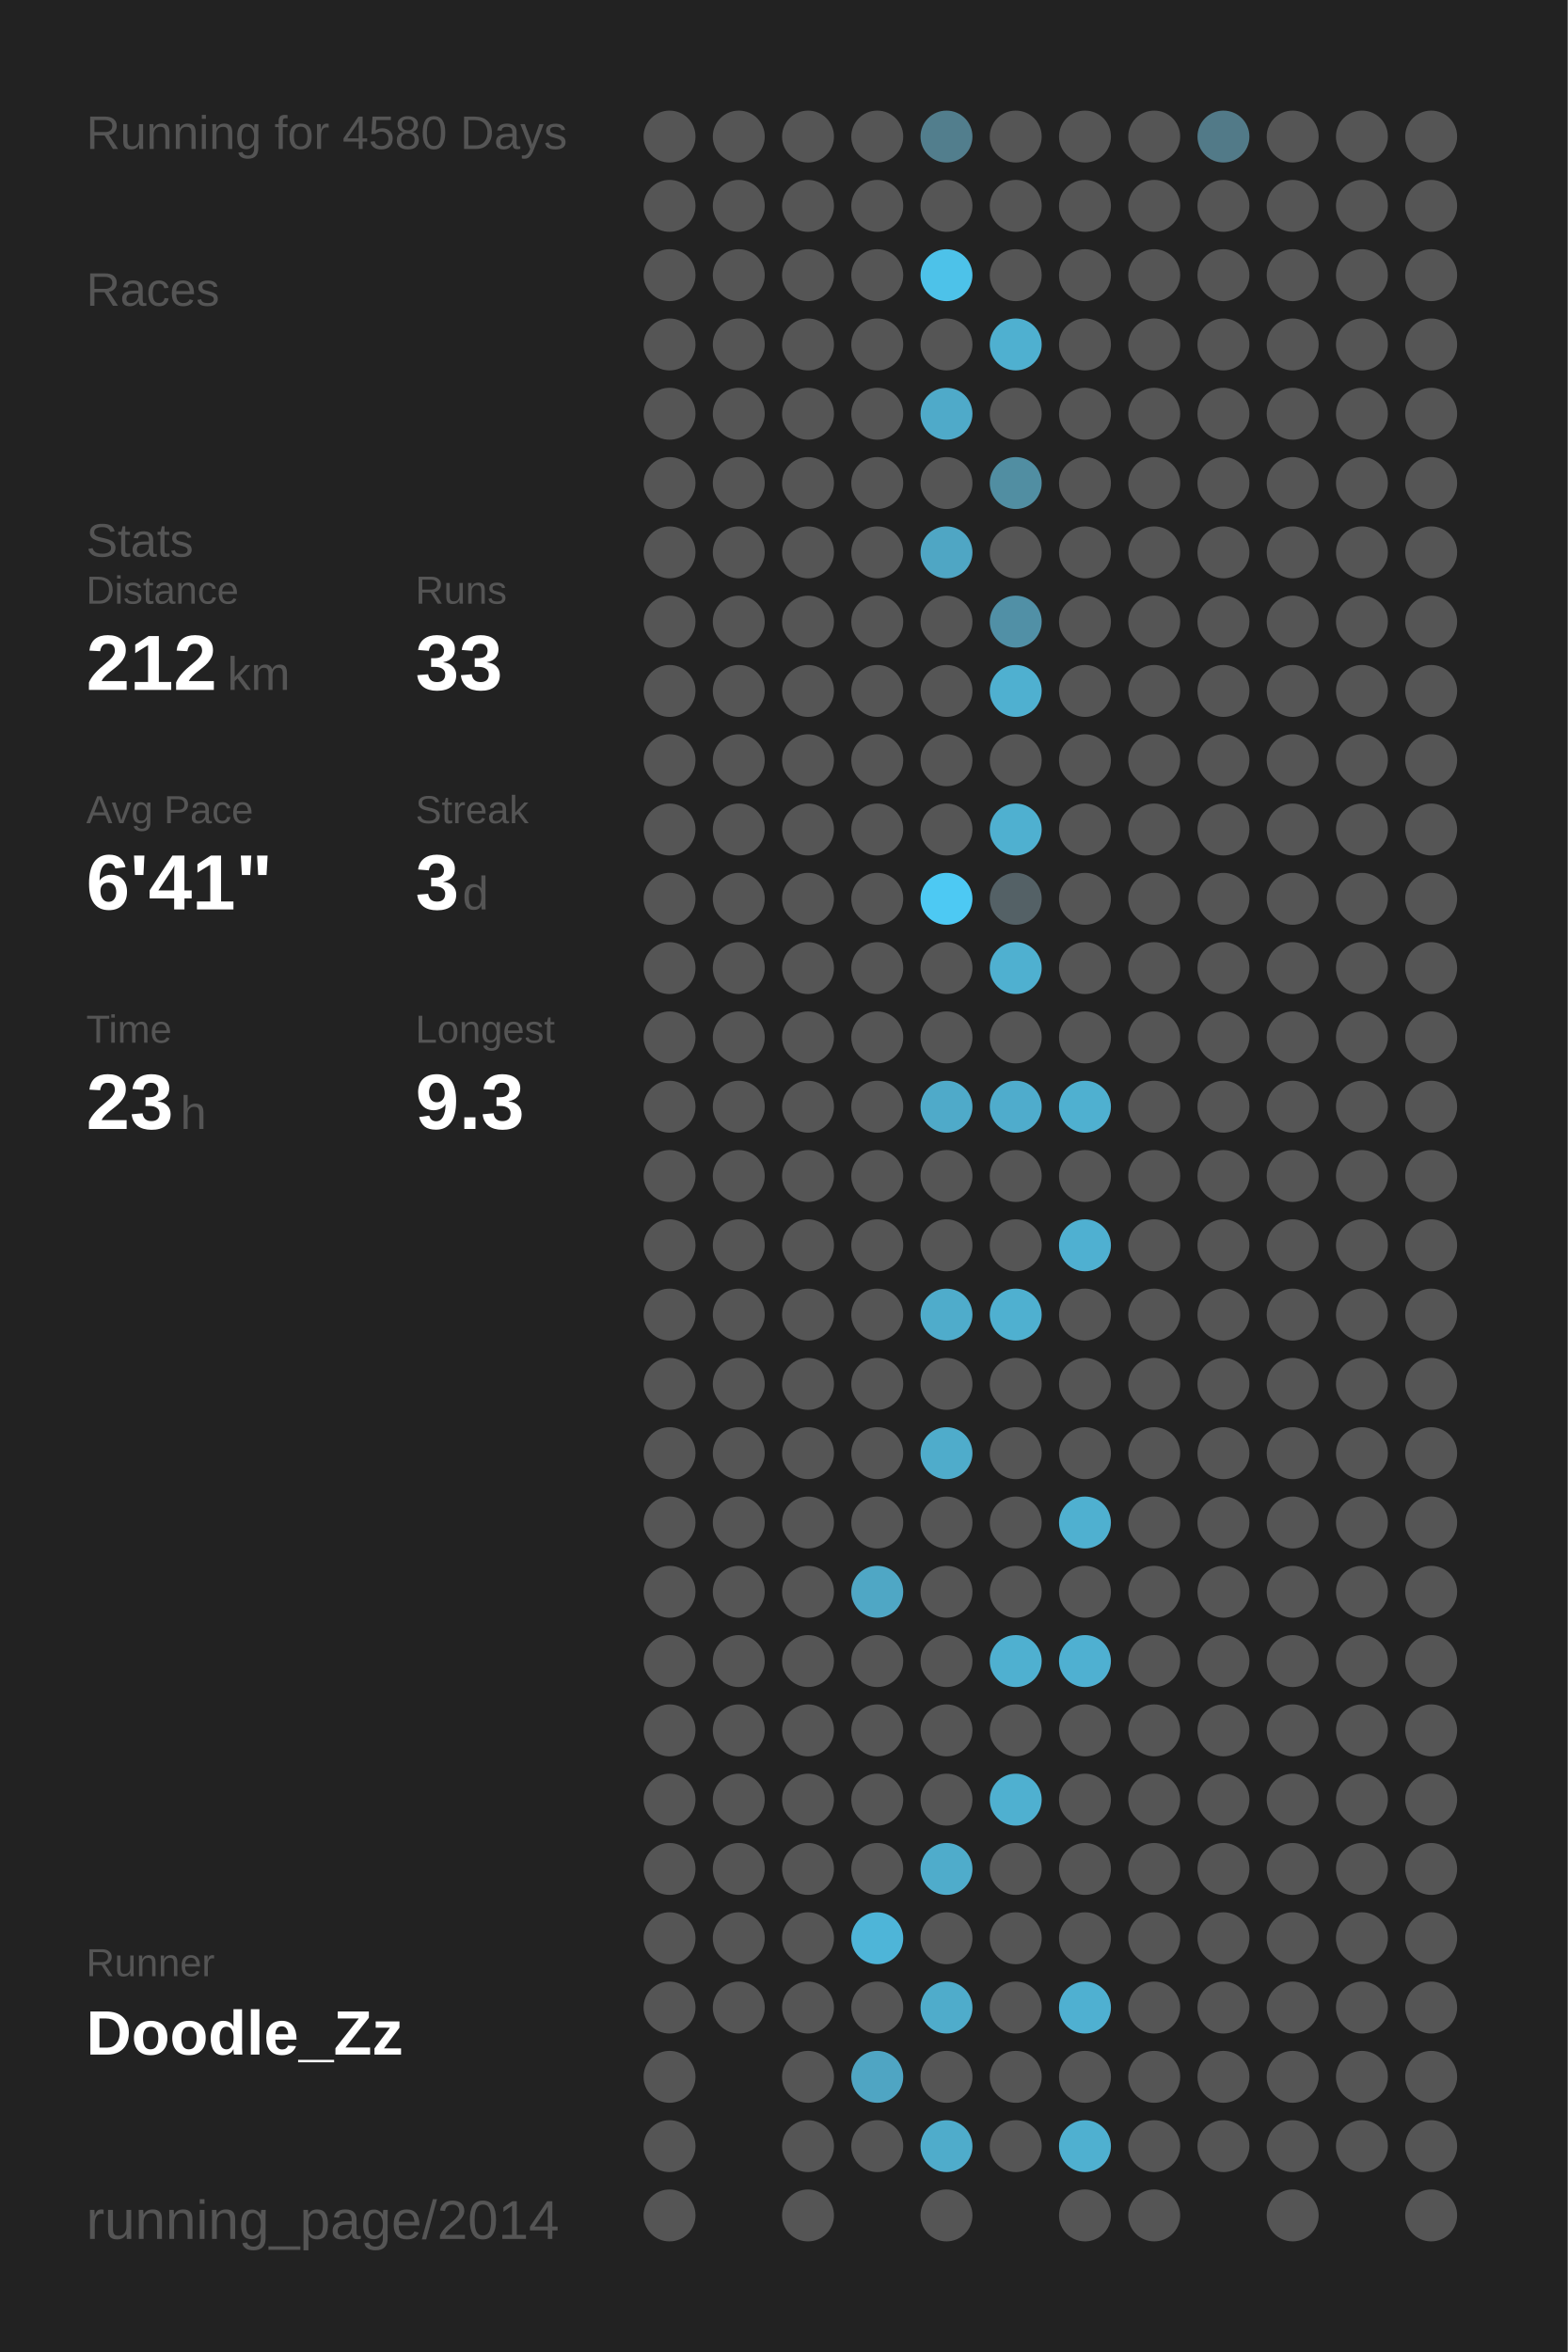
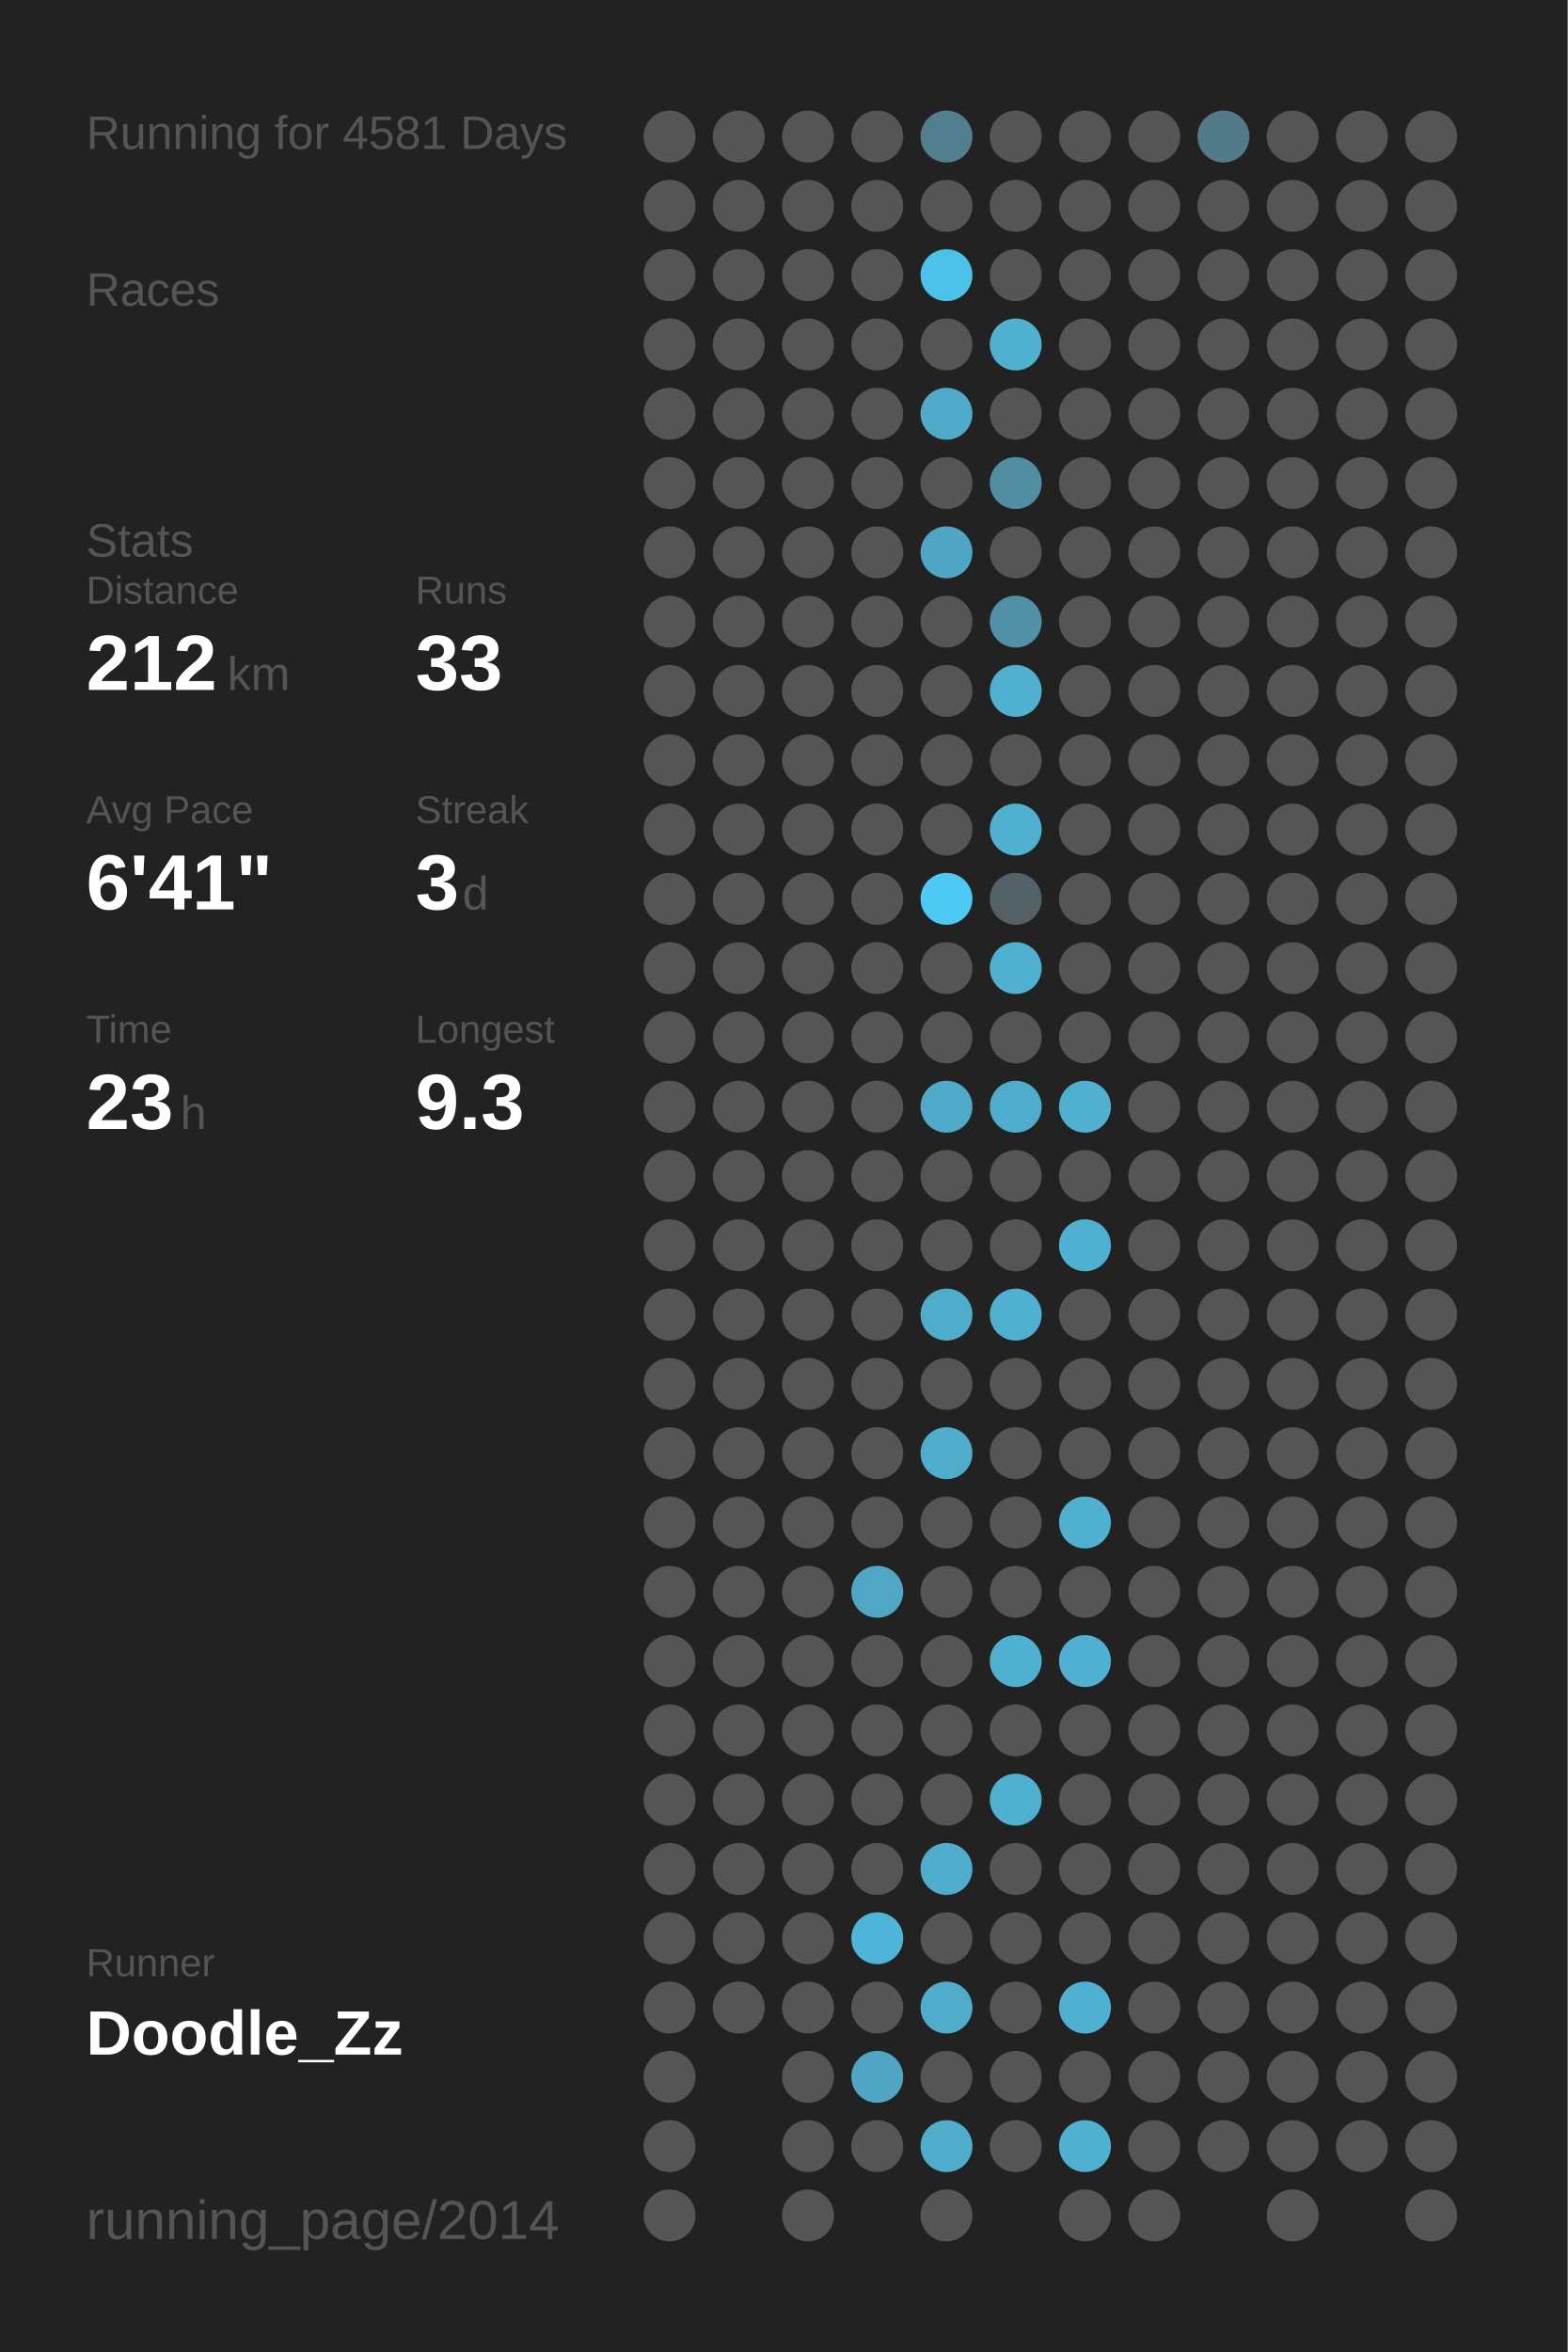
<svg xmlns="http://www.w3.org/2000/svg" baseProfile="full" height="300mm" version="1.1" viewBox="0,0,200,300" width="200mm">
  <defs />
  <rect fill="#222222" height="300" width="200" x="0" y="0" />
-   <text fill="#555555" style="font-size:6px; font-family:Arial;" x="11" y="19">Running for 4580 Days</text>
+   <text fill="#555555" style="font-size:6px; font-family:Arial;" x="11" y="19">Running for 4581 Days</text>
  <text fill="#555555" style="font-size:6px; font-family:Arial;" x="11" y="39">Races</text>
  <text fill="#555555" style="font-size:6px; font-family:Arial;" x="11" y="71">Stats</text>
  <text fill="#555555" style="font-size:5px; font-family:Arial;" x="11" y="77">Distance</text>
  <text fill="#FFFFFF" style="font-size:10px; font-family:Arial; font-weight:bold;" x="11" y="88">212</text>
  <text fill="#555555" style="font-size:6px; font-family:Arial;" x="29" y="88">km</text>
  <text fill="#555555" style="font-size:5px; font-family:Arial;" x="53" y="77">Runs</text>
  <text fill="#FFFFFF" style="font-size:10px; font-family:Arial; font-weight:bold;" x="53" y="88">33</text>
  <text fill="#555555" style="font-size:5px; font-family:Arial;" x="11" y="105">Avg Pace</text>
  <text fill="#FFFFFF" style="font-size:10px; font-family:Arial; font-weight:bold;" x="11" y="116">6'41"</text>
  <text fill="#555555" style="font-size:5px; font-family:Arial;" x="53" y="105">Streak</text>
  <text fill="#FFFFFF" style="font-size:10px; font-family:Arial; font-weight:bold;" x="53" y="116">3</text>
  <text fill="#555555" style="font-size:6px; font-family:Arial;" x="59" y="116">d</text>
  <text fill="#555555" style="font-size:5px; font-family:Arial;" x="11" y="133">Time</text>
  <text fill="#FFFFFF" style="font-size:10px; font-family:Arial; font-weight:bold;" x="11" y="144">23</text>
  <text fill="#555555" style="font-size:6px; font-family:Arial;" x="23" y="144">h</text>
  <text fill="#555555" style="font-size:5px; font-family:Arial;" x="53" y="133">Longest</text>
  <text fill="#FFFFFF" style="font-size:10px; font-family:Arial; font-weight:bold;" x="53" y="144">9.3</text>
  <text fill="#555555" style="font-size:5px; font-family:Arial;" x="11" y="252.065">Runner</text>
  <text fill="#FFFFFF" style="font-size:8px; font-family:Arial; font-weight:bold;" x="11" y="262.065">Doodle_Zz</text>
  <text fill="#555555" style="font-size:7px; font-family:Arial;" x="11" y="285.581">running_page/2014</text>
  <circle cx="85.417" cy="17.419" fill="#555555" r="3.312" />
  <circle cx="85.417" cy="26.258" fill="#555555" r="3.312" />
  <circle cx="85.417" cy="35.097" fill="#555555" r="3.312" />
  <circle cx="85.417" cy="43.935" fill="#555555" r="3.312" />
  <circle cx="85.417" cy="52.774" fill="#555555" r="3.312" />
  <circle cx="85.417" cy="61.613" fill="#555555" r="3.312" />
  <circle cx="85.417" cy="70.452" fill="#555555" r="3.312" />
  <circle cx="85.417" cy="79.29" fill="#555555" r="3.312" />
  <circle cx="85.417" cy="88.129" fill="#555555" r="3.312" />
  <circle cx="85.417" cy="96.968" fill="#555555" r="3.312" />
  <circle cx="85.417" cy="105.806" fill="#555555" r="3.312" />
  <circle cx="85.417" cy="114.645" fill="#555555" r="3.312" />
  <circle cx="85.417" cy="123.484" fill="#555555" r="3.312" />
  <circle cx="85.417" cy="132.323" fill="#555555" r="3.312" />
  <circle cx="85.417" cy="141.161" fill="#555555" r="3.312" />
  <circle cx="85.417" cy="150" fill="#555555" r="3.312" />
  <circle cx="85.417" cy="158.839" fill="#555555" r="3.312" />
  <circle cx="85.417" cy="167.677" fill="#555555" r="3.312" />
  <circle cx="85.417" cy="176.516" fill="#555555" r="3.312" />
  <circle cx="85.417" cy="185.355" fill="#555555" r="3.312" />
  <circle cx="85.417" cy="194.194" fill="#555555" r="3.312" />
  <circle cx="85.417" cy="203.032" fill="#555555" r="3.312" />
  <circle cx="85.417" cy="211.871" fill="#555555" r="3.312" />
  <circle cx="85.417" cy="220.71" fill="#555555" r="3.312" />
  <circle cx="85.417" cy="229.548" fill="#555555" r="3.312" />
  <circle cx="85.417" cy="238.387" fill="#555555" r="3.312" />
  <circle cx="85.417" cy="247.226" fill="#555555" r="3.312" />
  <circle cx="85.417" cy="256.065" fill="#555555" r="3.312" />
  <circle cx="85.417" cy="264.903" fill="#555555" r="3.312" />
  <circle cx="85.417" cy="273.742" fill="#555555" r="3.312" />
  <circle cx="85.417" cy="282.581" fill="#555555" r="3.312" />
  <circle cx="94.25" cy="17.419" fill="#555555" r="3.312" />
  <circle cx="94.25" cy="26.258" fill="#555555" r="3.312" />
  <circle cx="94.25" cy="35.097" fill="#555555" r="3.312" />
  <circle cx="94.25" cy="43.935" fill="#555555" r="3.312" />
  <circle cx="94.25" cy="52.774" fill="#555555" r="3.312" />
  <circle cx="94.25" cy="61.613" fill="#555555" r="3.312" />
  <circle cx="94.25" cy="70.452" fill="#555555" r="3.312" />
  <circle cx="94.25" cy="79.29" fill="#555555" r="3.312" />
  <circle cx="94.25" cy="88.129" fill="#555555" r="3.312" />
  <circle cx="94.25" cy="96.968" fill="#555555" r="3.312" />
  <circle cx="94.25" cy="105.806" fill="#555555" r="3.312" />
  <circle cx="94.25" cy="114.645" fill="#555555" r="3.312" />
  <circle cx="94.25" cy="123.484" fill="#555555" r="3.312" />
  <circle cx="94.25" cy="132.323" fill="#555555" r="3.312" />
  <circle cx="94.25" cy="141.161" fill="#555555" r="3.312" />
  <circle cx="94.25" cy="150" fill="#555555" r="3.312" />
  <circle cx="94.25" cy="158.839" fill="#555555" r="3.312" />
  <circle cx="94.25" cy="167.677" fill="#555555" r="3.312" />
  <circle cx="94.25" cy="176.516" fill="#555555" r="3.312" />
  <circle cx="94.25" cy="185.355" fill="#555555" r="3.312" />
  <circle cx="94.25" cy="194.194" fill="#555555" r="3.312" />
  <circle cx="94.25" cy="203.032" fill="#555555" r="3.312" />
  <circle cx="94.25" cy="211.871" fill="#555555" r="3.312" />
  <circle cx="94.25" cy="220.71" fill="#555555" r="3.312" />
  <circle cx="94.25" cy="229.548" fill="#555555" r="3.312" />
  <circle cx="94.25" cy="238.387" fill="#555555" r="3.312" />
  <circle cx="94.25" cy="247.226" fill="#555555" r="3.312" />
  <circle cx="94.25" cy="256.065" fill="#555555" r="3.312" />
  <circle cx="103.083" cy="17.419" fill="#555555" r="3.312" />
  <circle cx="103.083" cy="26.258" fill="#555555" r="3.312" />
  <circle cx="103.083" cy="35.097" fill="#555555" r="3.312" />
  <circle cx="103.083" cy="43.935" fill="#555555" r="3.312" />
  <circle cx="103.083" cy="52.774" fill="#555555" r="3.312" />
  <circle cx="103.083" cy="61.613" fill="#555555" r="3.312" />
  <circle cx="103.083" cy="70.452" fill="#555555" r="3.312" />
  <circle cx="103.083" cy="79.29" fill="#555555" r="3.312" />
  <circle cx="103.083" cy="88.129" fill="#555555" r="3.312" />
  <circle cx="103.083" cy="96.968" fill="#555555" r="3.312" />
  <circle cx="103.083" cy="105.806" fill="#555555" r="3.312" />
  <circle cx="103.083" cy="114.645" fill="#555555" r="3.312" />
  <circle cx="103.083" cy="123.484" fill="#555555" r="3.312" />
  <circle cx="103.083" cy="132.323" fill="#555555" r="3.312" />
  <circle cx="103.083" cy="141.161" fill="#555555" r="3.312" />
  <circle cx="103.083" cy="150" fill="#555555" r="3.312" />
  <circle cx="103.083" cy="158.839" fill="#555555" r="3.312" />
  <circle cx="103.083" cy="167.677" fill="#555555" r="3.312" />
  <circle cx="103.083" cy="176.516" fill="#555555" r="3.312" />
  <circle cx="103.083" cy="185.355" fill="#555555" r="3.312" />
  <circle cx="103.083" cy="194.194" fill="#555555" r="3.312" />
  <circle cx="103.083" cy="203.032" fill="#555555" r="3.312" />
  <circle cx="103.083" cy="211.871" fill="#555555" r="3.312" />
  <circle cx="103.083" cy="220.71" fill="#555555" r="3.312" />
  <circle cx="103.083" cy="229.548" fill="#555555" r="3.312" />
  <circle cx="103.083" cy="238.387" fill="#555555" r="3.312" />
  <circle cx="103.083" cy="247.226" fill="#555555" r="3.312" />
  <circle cx="103.083" cy="256.065" fill="#555555" r="3.312" />
  <circle cx="103.083" cy="264.903" fill="#555555" r="3.312" />
  <circle cx="103.083" cy="273.742" fill="#555555" r="3.312" />
  <circle cx="103.083" cy="282.581" fill="#555555" r="3.312" />
  <circle cx="111.917" cy="17.419" fill="#555555" r="3.312" />
  <circle cx="111.917" cy="26.258" fill="#555555" r="3.312" />
  <circle cx="111.917" cy="35.097" fill="#555555" r="3.312" />
  <circle cx="111.917" cy="43.935" fill="#555555" r="3.312" />
  <circle cx="111.917" cy="52.774" fill="#555555" r="3.312" />
  <circle cx="111.917" cy="61.613" fill="#555555" r="3.312" />
  <circle cx="111.917" cy="70.452" fill="#555555" r="3.312" />
  <circle cx="111.917" cy="79.29" fill="#555555" r="3.312" />
  <circle cx="111.917" cy="88.129" fill="#555555" r="3.312" />
  <circle cx="111.917" cy="96.968" fill="#555555" r="3.312" />
  <circle cx="111.917" cy="105.806" fill="#555555" r="3.312" />
  <circle cx="111.917" cy="114.645" fill="#555555" r="3.312" />
  <circle cx="111.917" cy="123.484" fill="#555555" r="3.312" />
  <circle cx="111.917" cy="132.323" fill="#555555" r="3.312" />
  <circle cx="111.917" cy="141.161" fill="#555555" r="3.312" />
  <circle cx="111.917" cy="150" fill="#555555" r="3.312" />
  <circle cx="111.917" cy="158.839" fill="#555555" r="3.312" />
  <circle cx="111.917" cy="167.677" fill="#555555" r="3.312" />
  <circle cx="111.917" cy="176.516" fill="#555555" r="3.312" />
  <circle cx="111.917" cy="185.355" fill="#555555" r="3.312" />
  <circle cx="111.917" cy="194.194" fill="#555555" r="3.312" />
  <circle cx="111.917" cy="203.032" fill="#4fa7c5" r="3.312" />
  <circle cx="111.917" cy="211.871" fill="#555555" r="3.312" />
  <circle cx="111.917" cy="220.71" fill="#555555" r="3.312" />
  <circle cx="111.917" cy="229.548" fill="#555555" r="3.312" />
  <circle cx="111.917" cy="238.387" fill="#555555" r="3.312" />
  <circle cx="111.917" cy="247.226" fill="#4eb5d8" r="3.312" />
  <circle cx="111.917" cy="256.065" fill="#555555" r="3.312" />
  <circle cx="111.917" cy="264.903" fill="#4fa5c3" r="3.312" />
  <circle cx="111.917" cy="273.742" fill="#555555" r="3.312" />
  <circle cx="120.75" cy="17.419" fill="#527e8d" r="3.312" />
  <circle cx="120.75" cy="26.258" fill="#555555" r="3.312" />
  <circle cx="120.75" cy="35.097" fill="#4dc2e9" r="3.312" />
  <circle cx="120.75" cy="43.935" fill="#555555" r="3.312" />
  <circle cx="120.75" cy="52.774" fill="#4faac9" r="3.312" />
  <circle cx="120.75" cy="61.613" fill="#555555" r="3.312" />
  <circle cx="120.75" cy="70.452" fill="#4fa6c4" r="3.312" />
  <circle cx="120.75" cy="79.29" fill="#555555" r="3.312" />
  <circle cx="120.75" cy="88.129" fill="#555555" r="3.312" />
  <circle cx="120.75" cy="96.968" fill="#555555" r="3.312" />
  <circle cx="120.75" cy="105.806" fill="#555555" r="3.312" />
  <circle cx="120.75" cy="114.645" fill="#4dc9f3" r="3.312" />
  <circle cx="120.75" cy="123.484" fill="#555555" r="3.312" />
  <circle cx="120.75" cy="132.323" fill="#555555" r="3.312" />
  <circle cx="120.75" cy="141.161" fill="#4faac9" r="3.312" />
  <circle cx="120.75" cy="150" fill="#555555" r="3.312" />
  <circle cx="120.75" cy="158.839" fill="#555555" r="3.312" />
  <circle cx="120.75" cy="167.677" fill="#4faccb" r="3.312" />
  <circle cx="120.75" cy="176.516" fill="#555555" r="3.312" />
  <circle cx="120.75" cy="185.355" fill="#4faccb" r="3.312" />
  <circle cx="120.75" cy="194.194" fill="#555555" r="3.312" />
  <circle cx="120.75" cy="203.032" fill="#555555" r="3.312" />
  <circle cx="120.75" cy="211.871" fill="#555555" r="3.312" />
  <circle cx="120.75" cy="220.71" fill="#555555" r="3.312" />
  <circle cx="120.75" cy="229.548" fill="#555555" r="3.312" />
  <circle cx="120.75" cy="238.387" fill="#4faccb" r="3.312" />
  <circle cx="120.75" cy="247.226" fill="#555555" r="3.312" />
  <circle cx="120.75" cy="256.065" fill="#4faccb" r="3.312" />
  <circle cx="120.75" cy="264.903" fill="#555555" r="3.312" />
  <circle cx="120.75" cy="273.742" fill="#4faccb" r="3.312" />
  <circle cx="120.75" cy="282.581" fill="#555555" r="3.312" />
  <circle cx="129.583" cy="17.419" fill="#555555" r="3.312" />
  <circle cx="129.583" cy="26.258" fill="#555555" r="3.312" />
  <circle cx="129.583" cy="35.097" fill="#555555" r="3.312" />
  <circle cx="129.583" cy="43.935" fill="#4fb0d0" r="3.312" />
  <circle cx="129.583" cy="52.774" fill="#555555" r="3.312" />
  <circle cx="129.583" cy="61.613" fill="#518ea2" r="3.312" />
  <circle cx="129.583" cy="70.452" fill="#555555" r="3.312" />
  <circle cx="129.583" cy="79.29" fill="#5190a6" r="3.312" />
  <circle cx="129.583" cy="88.129" fill="#4fb0d0" r="3.312" />
  <circle cx="129.583" cy="96.968" fill="#555555" r="3.312" />
  <circle cx="129.583" cy="105.806" fill="#4fb0d0" r="3.312" />
  <circle cx="129.583" cy="114.645" fill="#546166" r="3.312" />
  <circle cx="129.583" cy="123.484" fill="#4fb0d0" r="3.312" />
  <circle cx="129.583" cy="132.323" fill="#555555" r="3.312" />
  <circle cx="129.583" cy="141.161" fill="#4faccc" r="3.312" />
  <circle cx="129.583" cy="150" fill="#555555" r="3.312" />
  <circle cx="129.583" cy="158.839" fill="#555555" r="3.312" />
  <circle cx="129.583" cy="167.677" fill="#4fb0d0" r="3.312" />
  <circle cx="129.583" cy="176.516" fill="#555555" r="3.312" />
  <circle cx="129.583" cy="185.355" fill="#555555" r="3.312" />
  <circle cx="129.583" cy="194.194" fill="#555555" r="3.312" />
  <circle cx="129.583" cy="203.032" fill="#555555" r="3.312" />
  <circle cx="129.583" cy="211.871" fill="#4fb0d0" r="3.312" />
  <circle cx="129.583" cy="220.71" fill="#555555" r="3.312" />
  <circle cx="129.583" cy="229.548" fill="#4fb0d0" r="3.312" />
  <circle cx="129.583" cy="238.387" fill="#555555" r="3.312" />
  <circle cx="129.583" cy="247.226" fill="#555555" r="3.312" />
  <circle cx="129.583" cy="256.065" fill="#555555" r="3.312" />
  <circle cx="129.583" cy="264.903" fill="#555555" r="3.312" />
  <circle cx="129.583" cy="273.742" fill="#555555" r="3.312" />
  <circle cx="138.417" cy="17.419" fill="#555555" r="3.312" />
  <circle cx="138.417" cy="26.258" fill="#555555" r="3.312" />
  <circle cx="138.417" cy="35.097" fill="#555555" r="3.312" />
  <circle cx="138.417" cy="43.935" fill="#555555" r="3.312" />
  <circle cx="138.417" cy="52.774" fill="#555555" r="3.312" />
  <circle cx="138.417" cy="61.613" fill="#555555" r="3.312" />
  <circle cx="138.417" cy="70.452" fill="#555555" r="3.312" />
  <circle cx="138.417" cy="79.29" fill="#555555" r="3.312" />
  <circle cx="138.417" cy="88.129" fill="#555555" r="3.312" />
  <circle cx="138.417" cy="96.968" fill="#555555" r="3.312" />
  <circle cx="138.417" cy="105.806" fill="#555555" r="3.312" />
  <circle cx="138.417" cy="114.645" fill="#555555" r="3.312" />
  <circle cx="138.417" cy="123.484" fill="#555555" r="3.312" />
  <circle cx="138.417" cy="132.323" fill="#555555" r="3.312" />
  <circle cx="138.417" cy="141.161" fill="#4fb0d0" r="3.312" />
  <circle cx="138.417" cy="150" fill="#555555" r="3.312" />
  <circle cx="138.417" cy="158.839" fill="#4fb0d1" r="3.312" />
  <circle cx="138.417" cy="167.677" fill="#555555" r="3.312" />
  <circle cx="138.417" cy="176.516" fill="#555555" r="3.312" />
  <circle cx="138.417" cy="185.355" fill="#555555" r="3.312" />
  <circle cx="138.417" cy="194.194" fill="#4fb0d0" r="3.312" />
  <circle cx="138.417" cy="203.032" fill="#555555" r="3.312" />
  <circle cx="138.417" cy="211.871" fill="#4fb0d1" r="3.312" />
  <circle cx="138.417" cy="220.71" fill="#555555" r="3.312" />
  <circle cx="138.417" cy="229.548" fill="#555555" r="3.312" />
  <circle cx="138.417" cy="238.387" fill="#555555" r="3.312" />
  <circle cx="138.417" cy="247.226" fill="#555555" r="3.312" />
  <circle cx="138.417" cy="256.065" fill="#4fb0d1" r="3.312" />
  <circle cx="138.417" cy="264.903" fill="#555555" r="3.312" />
  <circle cx="138.417" cy="273.742" fill="#4fb0d0" r="3.312" />
  <circle cx="138.417" cy="282.581" fill="#555555" r="3.312" />
  <circle cx="147.25" cy="17.419" fill="#555555" r="3.312" />
  <circle cx="147.25" cy="26.258" fill="#555555" r="3.312" />
  <circle cx="147.25" cy="35.097" fill="#555555" r="3.312" />
  <circle cx="147.25" cy="43.935" fill="#555555" r="3.312" />
  <circle cx="147.25" cy="52.774" fill="#555555" r="3.312" />
  <circle cx="147.25" cy="61.613" fill="#555555" r="3.312" />
  <circle cx="147.25" cy="70.452" fill="#555555" r="3.312" />
  <circle cx="147.25" cy="79.29" fill="#555555" r="3.312" />
  <circle cx="147.25" cy="88.129" fill="#555555" r="3.312" />
  <circle cx="147.25" cy="96.968" fill="#555555" r="3.312" />
  <circle cx="147.25" cy="105.806" fill="#555555" r="3.312" />
  <circle cx="147.25" cy="114.645" fill="#555555" r="3.312" />
  <circle cx="147.25" cy="123.484" fill="#555555" r="3.312" />
  <circle cx="147.25" cy="132.323" fill="#555555" r="3.312" />
  <circle cx="147.25" cy="141.161" fill="#555555" r="3.312" />
  <circle cx="147.25" cy="150" fill="#555555" r="3.312" />
  <circle cx="147.25" cy="158.839" fill="#555555" r="3.312" />
  <circle cx="147.25" cy="167.677" fill="#555555" r="3.312" />
  <circle cx="147.25" cy="176.516" fill="#555555" r="3.312" />
  <circle cx="147.25" cy="185.355" fill="#555555" r="3.312" />
  <circle cx="147.25" cy="194.194" fill="#555555" r="3.312" />
  <circle cx="147.25" cy="203.032" fill="#555555" r="3.312" />
  <circle cx="147.25" cy="211.871" fill="#555555" r="3.312" />
  <circle cx="147.25" cy="220.71" fill="#555555" r="3.312" />
  <circle cx="147.25" cy="229.548" fill="#555555" r="3.312" />
  <circle cx="147.25" cy="238.387" fill="#555555" r="3.312" />
  <circle cx="147.25" cy="247.226" fill="#555555" r="3.312" />
  <circle cx="147.25" cy="256.065" fill="#555555" r="3.312" />
  <circle cx="147.25" cy="264.903" fill="#555555" r="3.312" />
  <circle cx="147.25" cy="273.742" fill="#555555" r="3.312" />
  <circle cx="147.25" cy="282.581" fill="#555555" r="3.312" />
  <circle cx="156.083" cy="17.419" fill="#527a88" r="3.312" />
  <circle cx="156.083" cy="26.258" fill="#555555" r="3.312" />
  <circle cx="156.083" cy="35.097" fill="#555555" r="3.312" />
  <circle cx="156.083" cy="43.935" fill="#555555" r="3.312" />
  <circle cx="156.083" cy="52.774" fill="#555555" r="3.312" />
  <circle cx="156.083" cy="61.613" fill="#555555" r="3.312" />
  <circle cx="156.083" cy="70.452" fill="#555555" r="3.312" />
  <circle cx="156.083" cy="79.29" fill="#555555" r="3.312" />
  <circle cx="156.083" cy="88.129" fill="#555555" r="3.312" />
  <circle cx="156.083" cy="96.968" fill="#555555" r="3.312" />
  <circle cx="156.083" cy="105.806" fill="#555555" r="3.312" />
  <circle cx="156.083" cy="114.645" fill="#555555" r="3.312" />
  <circle cx="156.083" cy="123.484" fill="#555555" r="3.312" />
  <circle cx="156.083" cy="132.323" fill="#555555" r="3.312" />
  <circle cx="156.083" cy="141.161" fill="#555555" r="3.312" />
  <circle cx="156.083" cy="150" fill="#555555" r="3.312" />
  <circle cx="156.083" cy="158.839" fill="#555555" r="3.312" />
  <circle cx="156.083" cy="167.677" fill="#555555" r="3.312" />
  <circle cx="156.083" cy="176.516" fill="#555555" r="3.312" />
  <circle cx="156.083" cy="185.355" fill="#555555" r="3.312" />
  <circle cx="156.083" cy="194.194" fill="#555555" r="3.312" />
  <circle cx="156.083" cy="203.032" fill="#555555" r="3.312" />
  <circle cx="156.083" cy="211.871" fill="#555555" r="3.312" />
  <circle cx="156.083" cy="220.71" fill="#555555" r="3.312" />
  <circle cx="156.083" cy="229.548" fill="#555555" r="3.312" />
  <circle cx="156.083" cy="238.387" fill="#555555" r="3.312" />
  <circle cx="156.083" cy="247.226" fill="#555555" r="3.312" />
  <circle cx="156.083" cy="256.065" fill="#555555" r="3.312" />
  <circle cx="156.083" cy="264.903" fill="#555555" r="3.312" />
  <circle cx="156.083" cy="273.742" fill="#555555" r="3.312" />
  <circle cx="164.917" cy="17.419" fill="#555555" r="3.312" />
  <circle cx="164.917" cy="26.258" fill="#555555" r="3.312" />
  <circle cx="164.917" cy="35.097" fill="#555555" r="3.312" />
  <circle cx="164.917" cy="43.935" fill="#555555" r="3.312" />
  <circle cx="164.917" cy="52.774" fill="#555555" r="3.312" />
  <circle cx="164.917" cy="61.613" fill="#555555" r="3.312" />
  <circle cx="164.917" cy="70.452" fill="#555555" r="3.312" />
  <circle cx="164.917" cy="79.29" fill="#555555" r="3.312" />
  <circle cx="164.917" cy="88.129" fill="#555555" r="3.312" />
  <circle cx="164.917" cy="96.968" fill="#555555" r="3.312" />
  <circle cx="164.917" cy="105.806" fill="#555555" r="3.312" />
  <circle cx="164.917" cy="114.645" fill="#555555" r="3.312" />
  <circle cx="164.917" cy="123.484" fill="#555555" r="3.312" />
  <circle cx="164.917" cy="132.323" fill="#555555" r="3.312" />
  <circle cx="164.917" cy="141.161" fill="#555555" r="3.312" />
  <circle cx="164.917" cy="150" fill="#555555" r="3.312" />
  <circle cx="164.917" cy="158.839" fill="#555555" r="3.312" />
  <circle cx="164.917" cy="167.677" fill="#555555" r="3.312" />
  <circle cx="164.917" cy="176.516" fill="#555555" r="3.312" />
  <circle cx="164.917" cy="185.355" fill="#555555" r="3.312" />
  <circle cx="164.917" cy="194.194" fill="#555555" r="3.312" />
  <circle cx="164.917" cy="203.032" fill="#555555" r="3.312" />
  <circle cx="164.917" cy="211.871" fill="#555555" r="3.312" />
  <circle cx="164.917" cy="220.71" fill="#555555" r="3.312" />
  <circle cx="164.917" cy="229.548" fill="#555555" r="3.312" />
  <circle cx="164.917" cy="238.387" fill="#555555" r="3.312" />
  <circle cx="164.917" cy="247.226" fill="#555555" r="3.312" />
  <circle cx="164.917" cy="256.065" fill="#555555" r="3.312" />
  <circle cx="164.917" cy="264.903" fill="#555555" r="3.312" />
  <circle cx="164.917" cy="273.742" fill="#555555" r="3.312" />
  <circle cx="164.917" cy="282.581" fill="#555555" r="3.312" />
  <circle cx="173.75" cy="17.419" fill="#555555" r="3.312" />
  <circle cx="173.75" cy="26.258" fill="#555555" r="3.312" />
  <circle cx="173.75" cy="35.097" fill="#555555" r="3.312" />
  <circle cx="173.75" cy="43.935" fill="#555555" r="3.312" />
  <circle cx="173.75" cy="52.774" fill="#555555" r="3.312" />
  <circle cx="173.75" cy="61.613" fill="#555555" r="3.312" />
  <circle cx="173.75" cy="70.452" fill="#555555" r="3.312" />
  <circle cx="173.75" cy="79.29" fill="#555555" r="3.312" />
  <circle cx="173.75" cy="88.129" fill="#555555" r="3.312" />
  <circle cx="173.75" cy="96.968" fill="#555555" r="3.312" />
  <circle cx="173.75" cy="105.806" fill="#555555" r="3.312" />
  <circle cx="173.75" cy="114.645" fill="#555555" r="3.312" />
  <circle cx="173.75" cy="123.484" fill="#555555" r="3.312" />
  <circle cx="173.75" cy="132.323" fill="#555555" r="3.312" />
  <circle cx="173.75" cy="141.161" fill="#555555" r="3.312" />
  <circle cx="173.75" cy="150" fill="#555555" r="3.312" />
  <circle cx="173.75" cy="158.839" fill="#555555" r="3.312" />
  <circle cx="173.75" cy="167.677" fill="#555555" r="3.312" />
  <circle cx="173.75" cy="176.516" fill="#555555" r="3.312" />
  <circle cx="173.75" cy="185.355" fill="#555555" r="3.312" />
  <circle cx="173.75" cy="194.194" fill="#555555" r="3.312" />
  <circle cx="173.75" cy="203.032" fill="#555555" r="3.312" />
  <circle cx="173.75" cy="211.871" fill="#555555" r="3.312" />
  <circle cx="173.75" cy="220.71" fill="#555555" r="3.312" />
  <circle cx="173.75" cy="229.548" fill="#555555" r="3.312" />
  <circle cx="173.75" cy="238.387" fill="#555555" r="3.312" />
  <circle cx="173.75" cy="247.226" fill="#555555" r="3.312" />
  <circle cx="173.75" cy="256.065" fill="#555555" r="3.312" />
  <circle cx="173.75" cy="264.903" fill="#555555" r="3.312" />
  <circle cx="173.75" cy="273.742" fill="#555555" r="3.312" />
  <circle cx="182.583" cy="17.419" fill="#555555" r="3.312" />
  <circle cx="182.583" cy="26.258" fill="#555555" r="3.312" />
  <circle cx="182.583" cy="35.097" fill="#555555" r="3.312" />
  <circle cx="182.583" cy="43.935" fill="#555555" r="3.312" />
  <circle cx="182.583" cy="52.774" fill="#555555" r="3.312" />
  <circle cx="182.583" cy="61.613" fill="#555555" r="3.312" />
  <circle cx="182.583" cy="70.452" fill="#555555" r="3.312" />
  <circle cx="182.583" cy="79.29" fill="#555555" r="3.312" />
  <circle cx="182.583" cy="88.129" fill="#555555" r="3.312" />
  <circle cx="182.583" cy="96.968" fill="#555555" r="3.312" />
  <circle cx="182.583" cy="105.806" fill="#555555" r="3.312" />
  <circle cx="182.583" cy="114.645" fill="#555555" r="3.312" />
  <circle cx="182.583" cy="123.484" fill="#555555" r="3.312" />
  <circle cx="182.583" cy="132.323" fill="#555555" r="3.312" />
  <circle cx="182.583" cy="141.161" fill="#555555" r="3.312" />
  <circle cx="182.583" cy="150" fill="#555555" r="3.312" />
  <circle cx="182.583" cy="158.839" fill="#555555" r="3.312" />
  <circle cx="182.583" cy="167.677" fill="#555555" r="3.312" />
  <circle cx="182.583" cy="176.516" fill="#555555" r="3.312" />
  <circle cx="182.583" cy="185.355" fill="#555555" r="3.312" />
  <circle cx="182.583" cy="194.194" fill="#555555" r="3.312" />
  <circle cx="182.583" cy="203.032" fill="#555555" r="3.312" />
  <circle cx="182.583" cy="211.871" fill="#555555" r="3.312" />
  <circle cx="182.583" cy="220.71" fill="#555555" r="3.312" />
  <circle cx="182.583" cy="229.548" fill="#555555" r="3.312" />
  <circle cx="182.583" cy="238.387" fill="#555555" r="3.312" />
  <circle cx="182.583" cy="247.226" fill="#555555" r="3.312" />
  <circle cx="182.583" cy="256.065" fill="#555555" r="3.312" />
  <circle cx="182.583" cy="264.903" fill="#555555" r="3.312" />
  <circle cx="182.583" cy="273.742" fill="#555555" r="3.312" />
  <circle cx="182.583" cy="282.581" fill="#555555" r="3.312" />
</svg>
